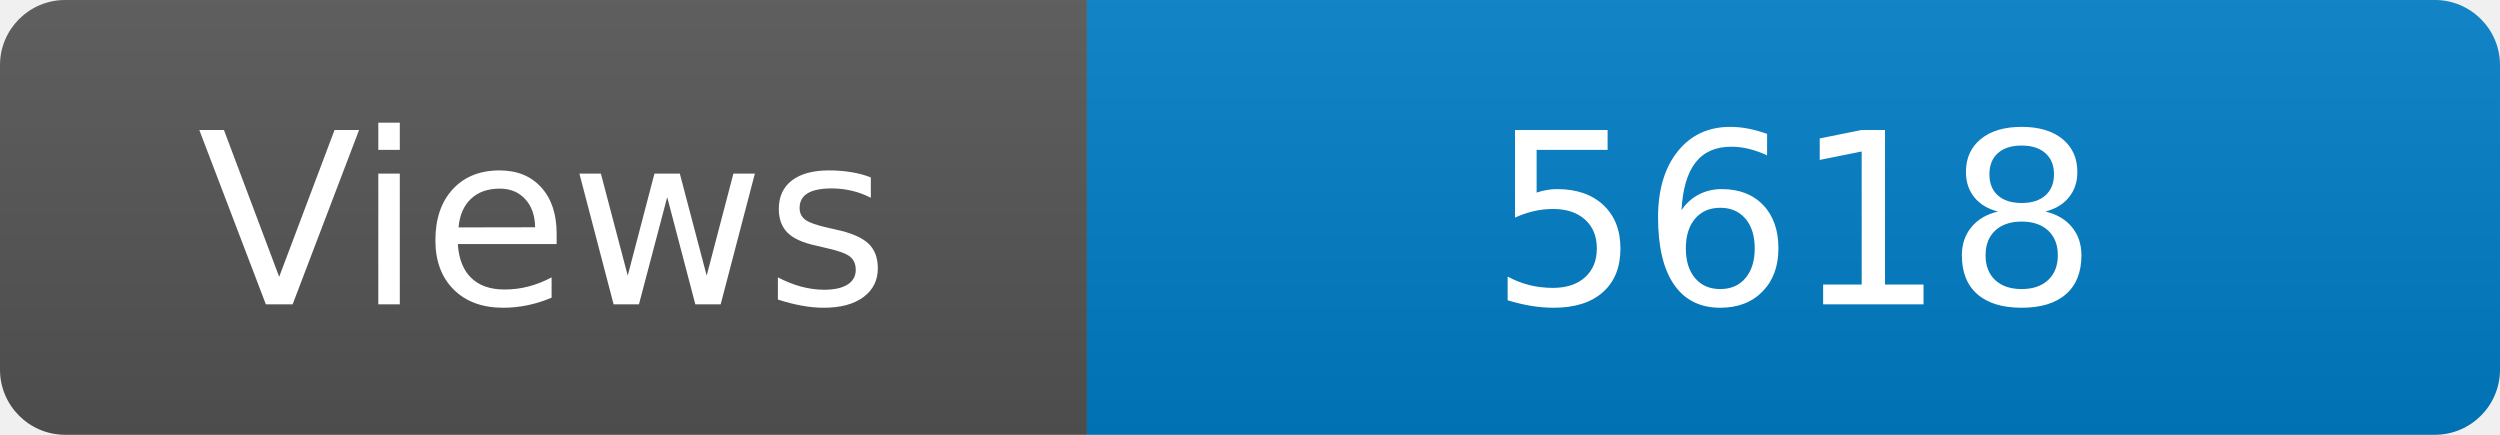
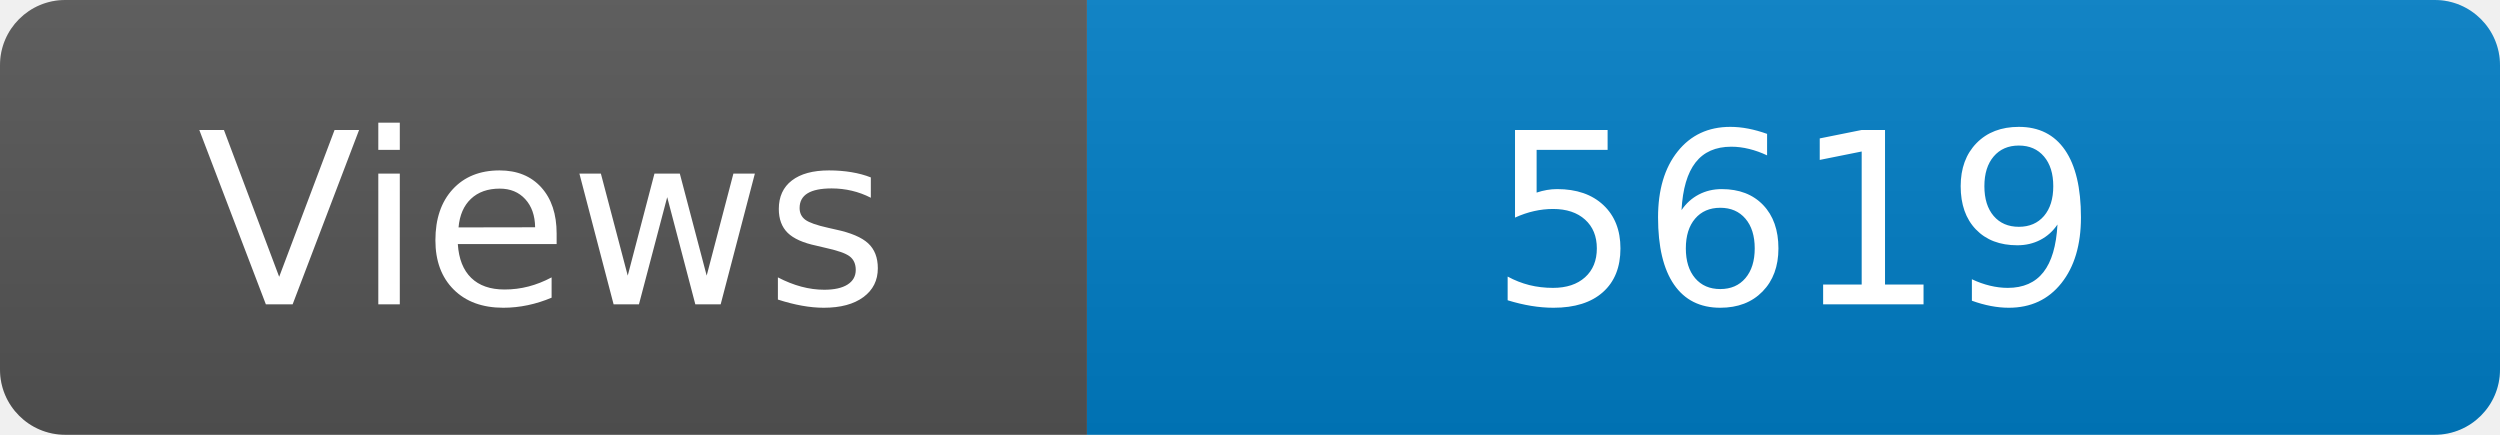
<svg xmlns="http://www.w3.org/2000/svg" width="115" height="20" role="img" aria-label="Maintained?: yes">
  <linearGradient id="s" x2="0" y2="100%">
    <stop offset="0" stop-color="#bbb" stop-opacity=".1" />
    <stop offset="1" stop-opacity=".1" />
  </linearGradient>
  <clipPath id="r">
    <rect width="115" height="20" rx="3" fill="#fff" />
  </clipPath>
  <g clip-path="url(#r)">
    <rect width="50" height="20" fill="#555" />
    <rect x="50" width="160" height="20" fill="#007ec6" />
    <rect width="115" height="20" fill="url(#s)" />
  </g>
  <g fill="#fff" text-anchor="middle" font-family="Verdana,Geneva,DejaVu Sans,sans-serif" font-size="110">
    <text x="250" y="140" transform="scale(.1)" fill="#fff">Views</text>
-     <text x="825" y="140" transform="scale(.1)" fill="#fff">5618</text>
+     <text x="825" y="140" transform="scale(.1)" fill="#fff">5619</text>
  </g>
</svg>
